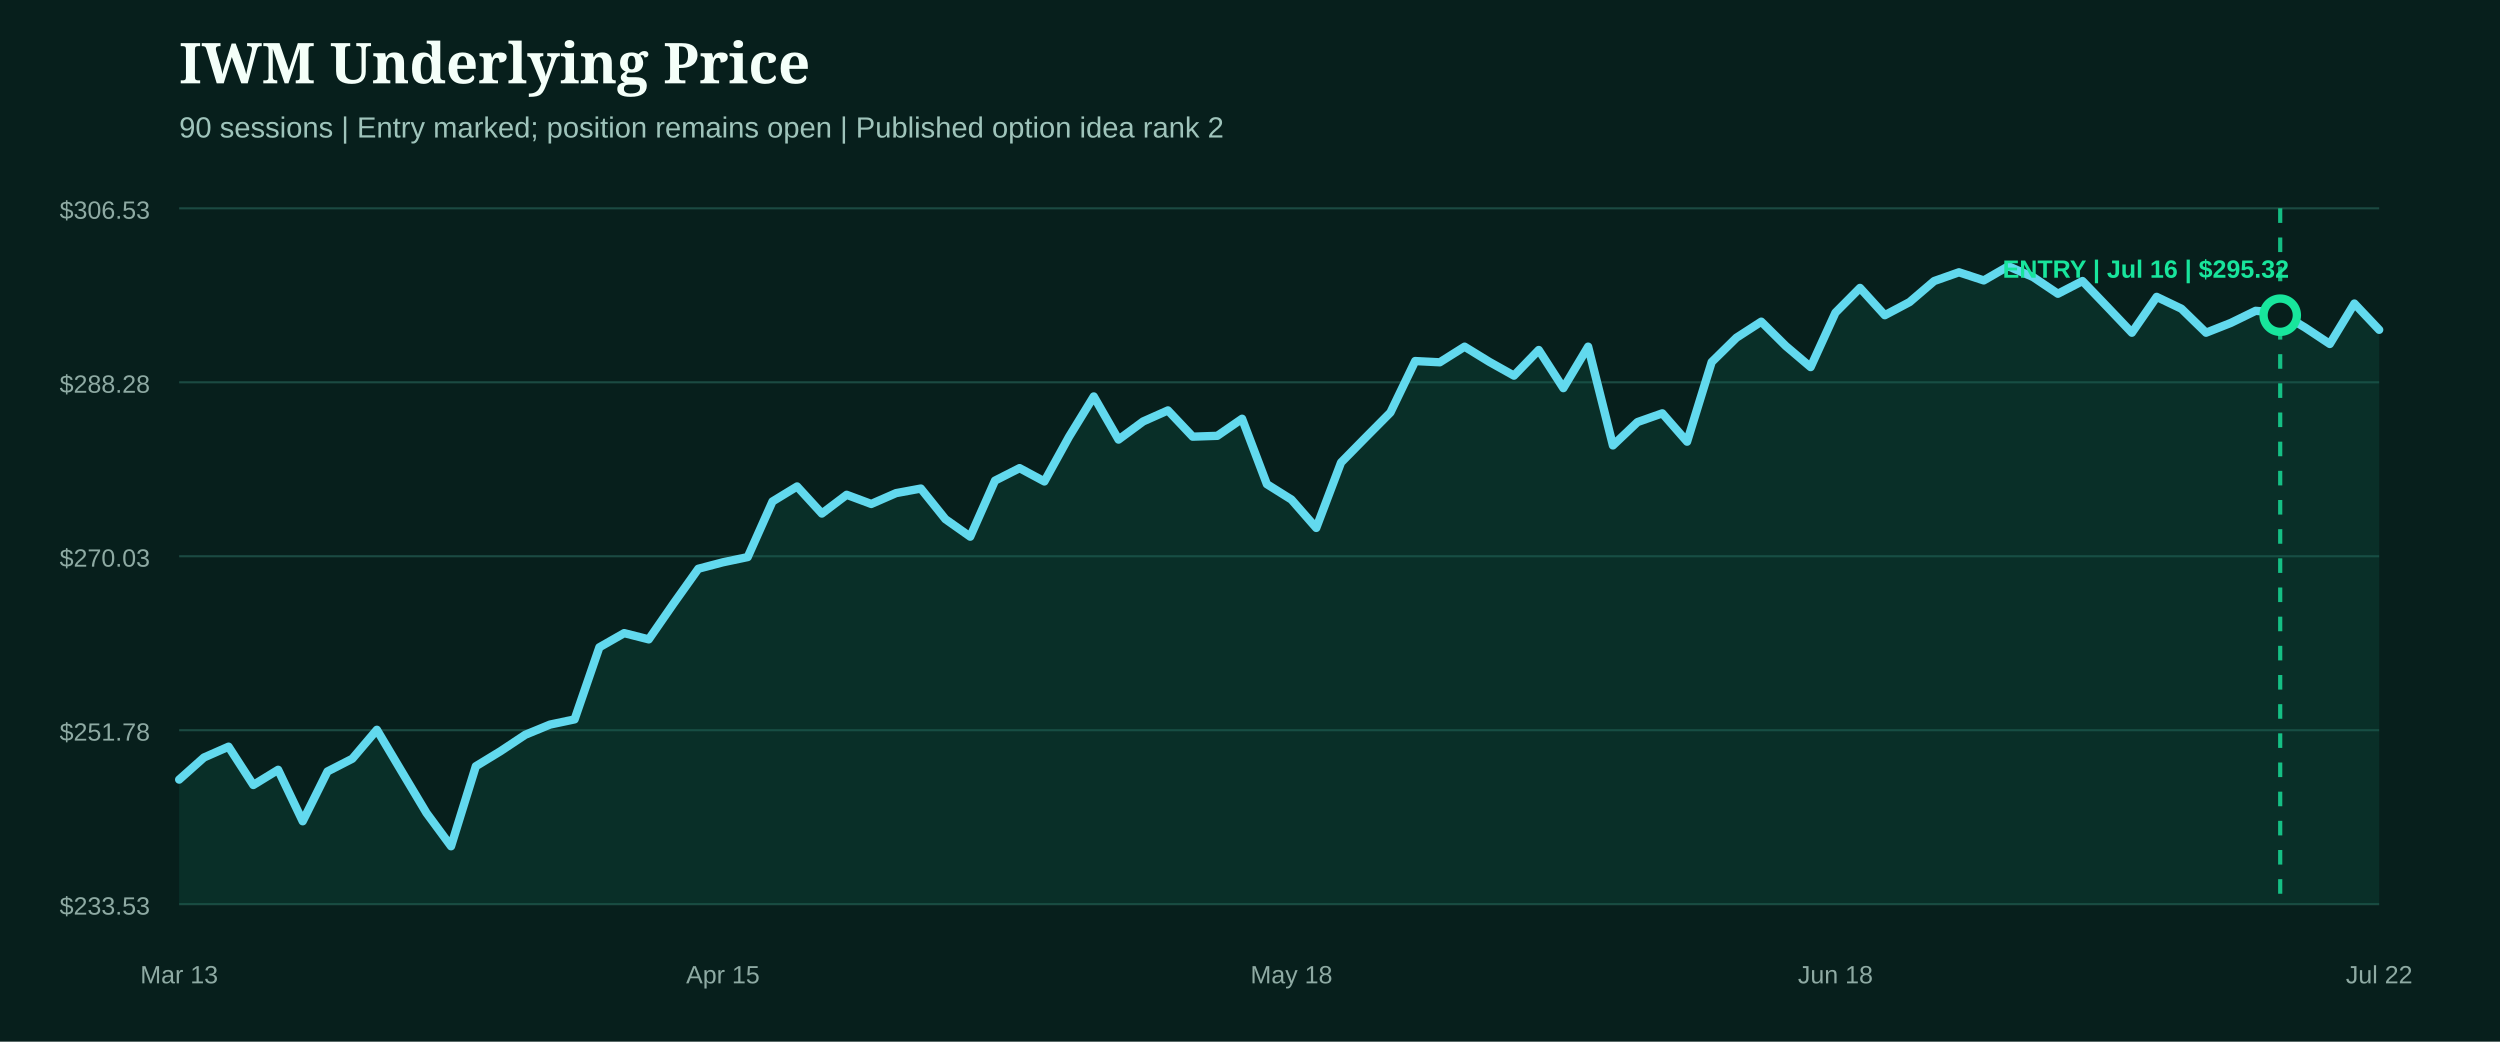
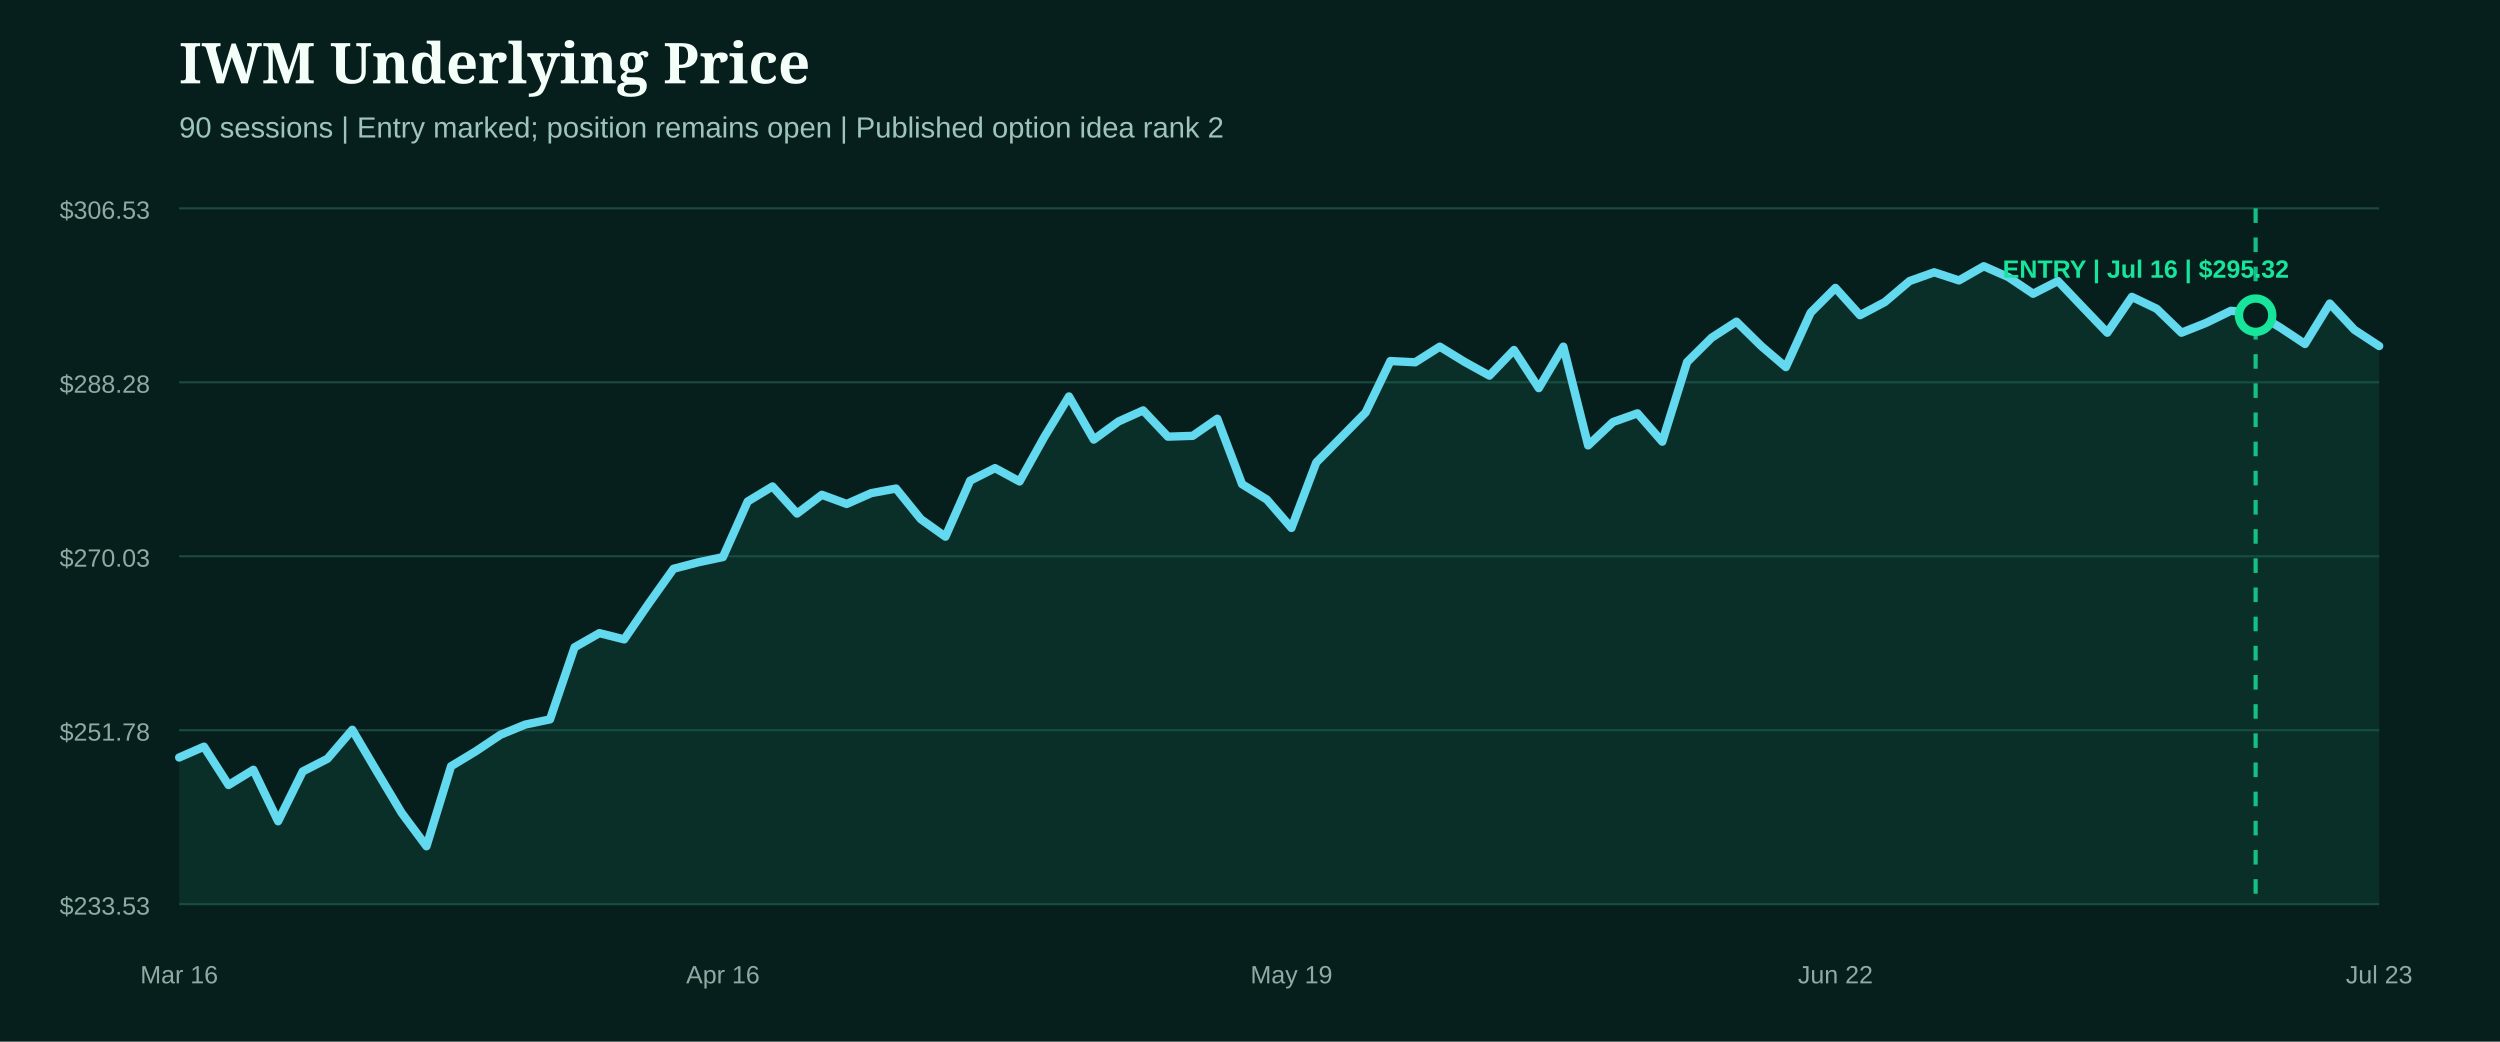
<svg xmlns="http://www.w3.org/2000/svg" width="1200" height="500" viewBox="0 0 1200 500" role="img" aria-label="IWM underlying price from entry">
  <rect width="1200" height="500" fill="#071f1c" />
  <style>.head{fill:#f4fff9;font:800 27px Georgia,serif}.sub{fill:#9fc4bb;font:14px Arial,sans-serif}.axis{fill:#8eaaa3;font:12px Arial,sans-serif}.marker{font:800 12px Arial,sans-serif}</style>
  <text x="86" y="40" class="head">IWM Underlying Price</text>
  <text x="86" y="66" class="sub">90 sessions | Entry marked; position remains open | Published option idea rank 2</text>
  <line x1="86" x2="1142" y1="100.0" y2="100.0" stroke="#1b4a42" stroke-width="1" />
  <text x="72" y="105.0" text-anchor="end" class="axis">$306.53</text>
  <line x1="86" x2="1142" y1="183.5" y2="183.5" stroke="#1b4a42" stroke-width="1" />
  <text x="72" y="188.5" text-anchor="end" class="axis">$288.28</text>
  <line x1="86" x2="1142" y1="267.0" y2="267.0" stroke="#1b4a42" stroke-width="1" />
  <text x="72" y="272.0" text-anchor="end" class="axis">$270.03</text>
  <line x1="86" x2="1142" y1="350.5" y2="350.5" stroke="#1b4a42" stroke-width="1" />
  <text x="72" y="355.5" text-anchor="end" class="axis">$251.78</text>
  <line x1="86" x2="1142" y1="434.0" y2="434.0" stroke="#1b4a42" stroke-width="1" />
  <text x="72" y="439.0" text-anchor="end" class="axis">$233.53</text>
-   <path d="M86.0,374.2 L97.9,363.6 L109.7,358.4 L121.6,376.8 L133.5,369.5 L145.3,394.2 L157.2,370.3 L169.1,364.2 L180.9,350.3 L192.8,370.3 L204.7,390.2 L216.5,406.2 L228.4,367.8 L240.2,360.6 L252.1,352.7 L264.0,347.8 L275.8,345.3 L287.7,310.7 L299.6,303.9 L311.4,306.9 L323.3,289.7 L335.2,273.0 L347.0,269.9 L358.9,267.4 L370.8,240.7 L382.6,233.5 L394.5,246.5 L406.4,237.5 L418.2,241.9 L430.1,236.7 L442.0,234.5 L453.8,249.2 L465.7,257.6 L477.6,230.7 L489.4,224.7 L501.3,231.1 L513.1,209.7 L525.0,190.3 L536.9,211.0 L548.7,202.3 L560.6,197.0 L572.5,209.6 L584.3,209.2 L596.2,201.0 L608.1,232.4 L619.9,239.8 L631.8,253.4 L643.7,222.0 L655.5,210.0 L667.4,198.0 L679.3,173.3 L691.1,173.9 L703.0,166.4 L714.9,173.7 L726.7,180.3 L738.6,168.0 L750.4,186.3 L762.3,166.4 L774.2,213.8 L786.0,202.6 L797.9,198.4 L809.8,212.0 L821.6,173.8 L833.5,162.1 L845.4,154.4 L857.2,166.1 L869.1,176.2 L881.0,150.1 L892.8,138.2 L904.7,151.3 L916.6,145.0 L928.4,134.9 L940.3,130.7 L952.2,134.6 L964.0,127.8 L975.9,133.0 L987.8,141.0 L999.6,134.9 L1011.5,147.3 L1023.3,159.7 L1035.2,142.5 L1047.1,148.2 L1058.9,159.7 L1070.8,155.0 L1082.7,149.2 L1094.5,150.1 L1106.4,157.2 L1118.3,165.1 L1130.1,145.7 L1142.0,158.3 L1142.0,434.0 L86.0,434.0 Z" fill="#0f5949" opacity="0.28" />
-   <path d="M86.0,374.2 L97.9,363.6 L109.7,358.4 L121.6,376.8 L133.5,369.5 L145.3,394.2 L157.2,370.3 L169.1,364.2 L180.9,350.3 L192.8,370.3 L204.7,390.2 L216.5,406.2 L228.4,367.8 L240.2,360.6 L252.1,352.7 L264.0,347.8 L275.8,345.3 L287.7,310.7 L299.6,303.9 L311.4,306.9 L323.3,289.7 L335.2,273.0 L347.0,269.9 L358.9,267.4 L370.8,240.7 L382.6,233.5 L394.5,246.5 L406.4,237.5 L418.2,241.9 L430.1,236.7 L442.0,234.5 L453.8,249.2 L465.7,257.6 L477.6,230.7 L489.4,224.7 L501.3,231.1 L513.1,209.7 L525.0,190.3 L536.9,211.0 L548.7,202.3 L560.6,197.0 L572.5,209.6 L584.3,209.2 L596.2,201.0 L608.1,232.4 L619.9,239.8 L631.8,253.4 L643.7,222.0 L655.5,210.0 L667.4,198.0 L679.3,173.3 L691.1,173.9 L703.0,166.4 L714.9,173.7 L726.7,180.3 L738.6,168.0 L750.4,186.3 L762.3,166.4 L774.2,213.8 L786.0,202.6 L797.9,198.4 L809.8,212.0 L821.6,173.8 L833.5,162.1 L845.4,154.4 L857.2,166.1 L869.1,176.2 L881.0,150.1 L892.8,138.2 L904.7,151.3 L916.6,145.0 L928.4,134.9 L940.3,130.7 L952.2,134.6 L964.0,127.8 L975.9,133.0 L987.8,141.0 L999.6,134.9 L1011.5,147.3 L1023.3,159.7 L1035.2,142.5 L1047.1,148.2 L1058.9,159.7 L1070.8,155.0 L1082.7,149.2 L1094.5,150.1 L1106.4,157.2 L1118.3,165.1 L1130.1,145.7 L1142.0,158.3" fill="none" stroke="#62d9ee" stroke-width="4" stroke-linecap="round" stroke-linejoin="round" />
+   <path d="M86.0,363.6 L97.9,358.4 L109.7,376.8 L121.6,369.5 L133.5,394.2 L145.3,370.3 L157.2,364.2 L169.1,350.3 L180.9,370.3 L192.8,390.2 L204.7,406.2 L216.5,367.8 L228.4,360.6 L240.2,352.7 L252.1,347.8 L264.0,345.3 L275.8,310.7 L287.7,303.9 L299.6,306.9 L311.4,289.7 L323.3,273.0 L335.2,269.9 L347.0,267.4 L358.9,240.7 L370.8,233.5 L382.6,246.5 L394.5,237.5 L406.4,241.9 L418.2,236.7 L430.1,234.5 L442.0,249.2 L453.8,257.6 L465.7,230.7 L477.6,224.7 L489.4,231.1 L501.3,209.7 L513.1,190.3 L525.0,211.0 L536.9,202.3 L548.7,197.0 L560.6,209.6 L572.5,209.2 L584.3,201.0 L596.2,232.4 L608.1,239.8 L619.9,253.4 L631.8,222.0 L643.7,210.0 L655.5,198.0 L667.4,173.3 L679.3,173.9 L691.1,166.4 L703.0,173.7 L714.9,180.3 L726.7,168.0 L738.6,186.3 L750.4,166.4 L762.3,213.8 L774.2,202.6 L786.0,198.4 L797.9,212.0 L809.8,173.8 L821.6,162.1 L833.5,154.4 L845.4,166.1 L857.2,176.2 L869.1,150.1 L881.0,138.2 L892.8,151.3 L904.7,145.0 L916.6,134.9 L928.4,130.7 L940.3,134.6 L952.2,127.8 L964.0,133.0 L975.9,141.0 L987.8,134.9 L999.6,147.3 L1011.5,159.7 L1023.3,142.5 L1035.2,148.2 L1047.1,159.7 L1058.9,155.0 L1070.8,149.2 L1082.7,150.1 L1094.5,157.2 L1106.4,165.1 L1118.3,145.7 L1130.1,158.3 L1142.0,166.1 L1142.0,434.0 L86.0,434.0 Z" fill="#0f5949" opacity="0.28" />
+   <path d="M86.0,363.6 L97.9,358.4 L109.7,376.8 L121.6,369.5 L133.5,394.2 L145.3,370.3 L157.2,364.2 L169.1,350.3 L180.9,370.3 L192.8,390.2 L204.7,406.2 L216.5,367.8 L228.4,360.6 L240.2,352.7 L252.1,347.8 L264.0,345.3 L275.8,310.7 L287.7,303.9 L299.6,306.9 L311.4,289.7 L323.3,273.0 L335.2,269.9 L347.0,267.4 L358.9,240.7 L370.8,233.5 L382.6,246.5 L394.5,237.5 L406.4,241.9 L418.2,236.7 L430.1,234.5 L442.0,249.2 L453.8,257.6 L465.7,230.7 L477.6,224.7 L489.4,231.1 L501.3,209.7 L513.1,190.3 L525.0,211.0 L536.9,202.3 L548.7,197.0 L560.6,209.6 L572.5,209.2 L584.3,201.0 L596.2,232.4 L608.1,239.8 L619.9,253.4 L631.8,222.0 L643.7,210.0 L655.5,198.0 L667.4,173.3 L679.3,173.9 L691.1,166.4 L703.0,173.7 L714.9,180.3 L726.7,168.0 L738.6,186.3 L750.4,166.4 L762.3,213.8 L774.2,202.6 L786.0,198.4 L797.9,212.0 L809.8,173.8 L821.6,162.1 L833.5,154.4 L845.4,166.1 L857.2,176.2 L869.1,150.1 L881.0,138.2 L892.8,151.3 L904.7,145.0 L916.6,134.9 L928.4,130.7 L940.3,134.6 L952.2,127.8 L964.0,133.0 L975.9,141.0 L987.8,134.9 L999.6,147.3 L1011.5,159.7 L1023.3,142.5 L1035.2,148.2 L1047.1,159.7 L1058.9,155.0 L1070.8,149.2 L1082.7,150.1 L1094.5,157.2 L1106.4,165.1 L1118.3,145.7 L1130.1,158.3 L1142.0,166.1" fill="none" stroke="#62d9ee" stroke-width="4" stroke-linecap="round" stroke-linejoin="round" />
  <g>
-     <line x1="1094.5" x2="1094.5" y1="100" y2="434" stroke="#18e59c" stroke-width="2" stroke-dasharray="7 7" opacity="0.8" />
-     <circle cx="1094.5" cy="151.3" r="8" fill="#071f1c" stroke="#18e59c" stroke-width="4" />
+     <line x1="1082.7" x2="1082.7" y1="100" y2="434" stroke="#18e59c" stroke-width="2" stroke-dasharray="7 7" opacity="0.8" />
+     <circle cx="1082.7" cy="151.3" r="8" fill="#071f1c" stroke="#18e59c" stroke-width="4" />
    <text x="1030.0" y="133.3" text-anchor="middle" class="marker" fill="#18e59c">ENTRY | Jul 16 | $295.32</text>
  </g>
-   <text x="86.0" y="472" text-anchor="middle" class="axis">Mar 13</text>
-   <text x="347.0" y="472" text-anchor="middle" class="axis">Apr 15</text>
-   <text x="619.9" y="472" text-anchor="middle" class="axis">May 18</text>
-   <text x="881.0" y="472" text-anchor="middle" class="axis">Jun 18</text>
-   <text x="1142.0" y="472" text-anchor="middle" class="axis">Jul 22</text>
+   <text x="86.0" y="472" text-anchor="middle" class="axis">Mar 16</text>
+   <text x="347.0" y="472" text-anchor="middle" class="axis">Apr 16</text>
+   <text x="619.9" y="472" text-anchor="middle" class="axis">May 19</text>
+   <text x="881.0" y="472" text-anchor="middle" class="axis">Jun 22</text>
+   <text x="1142.0" y="472" text-anchor="middle" class="axis">Jul 23</text>
</svg>
